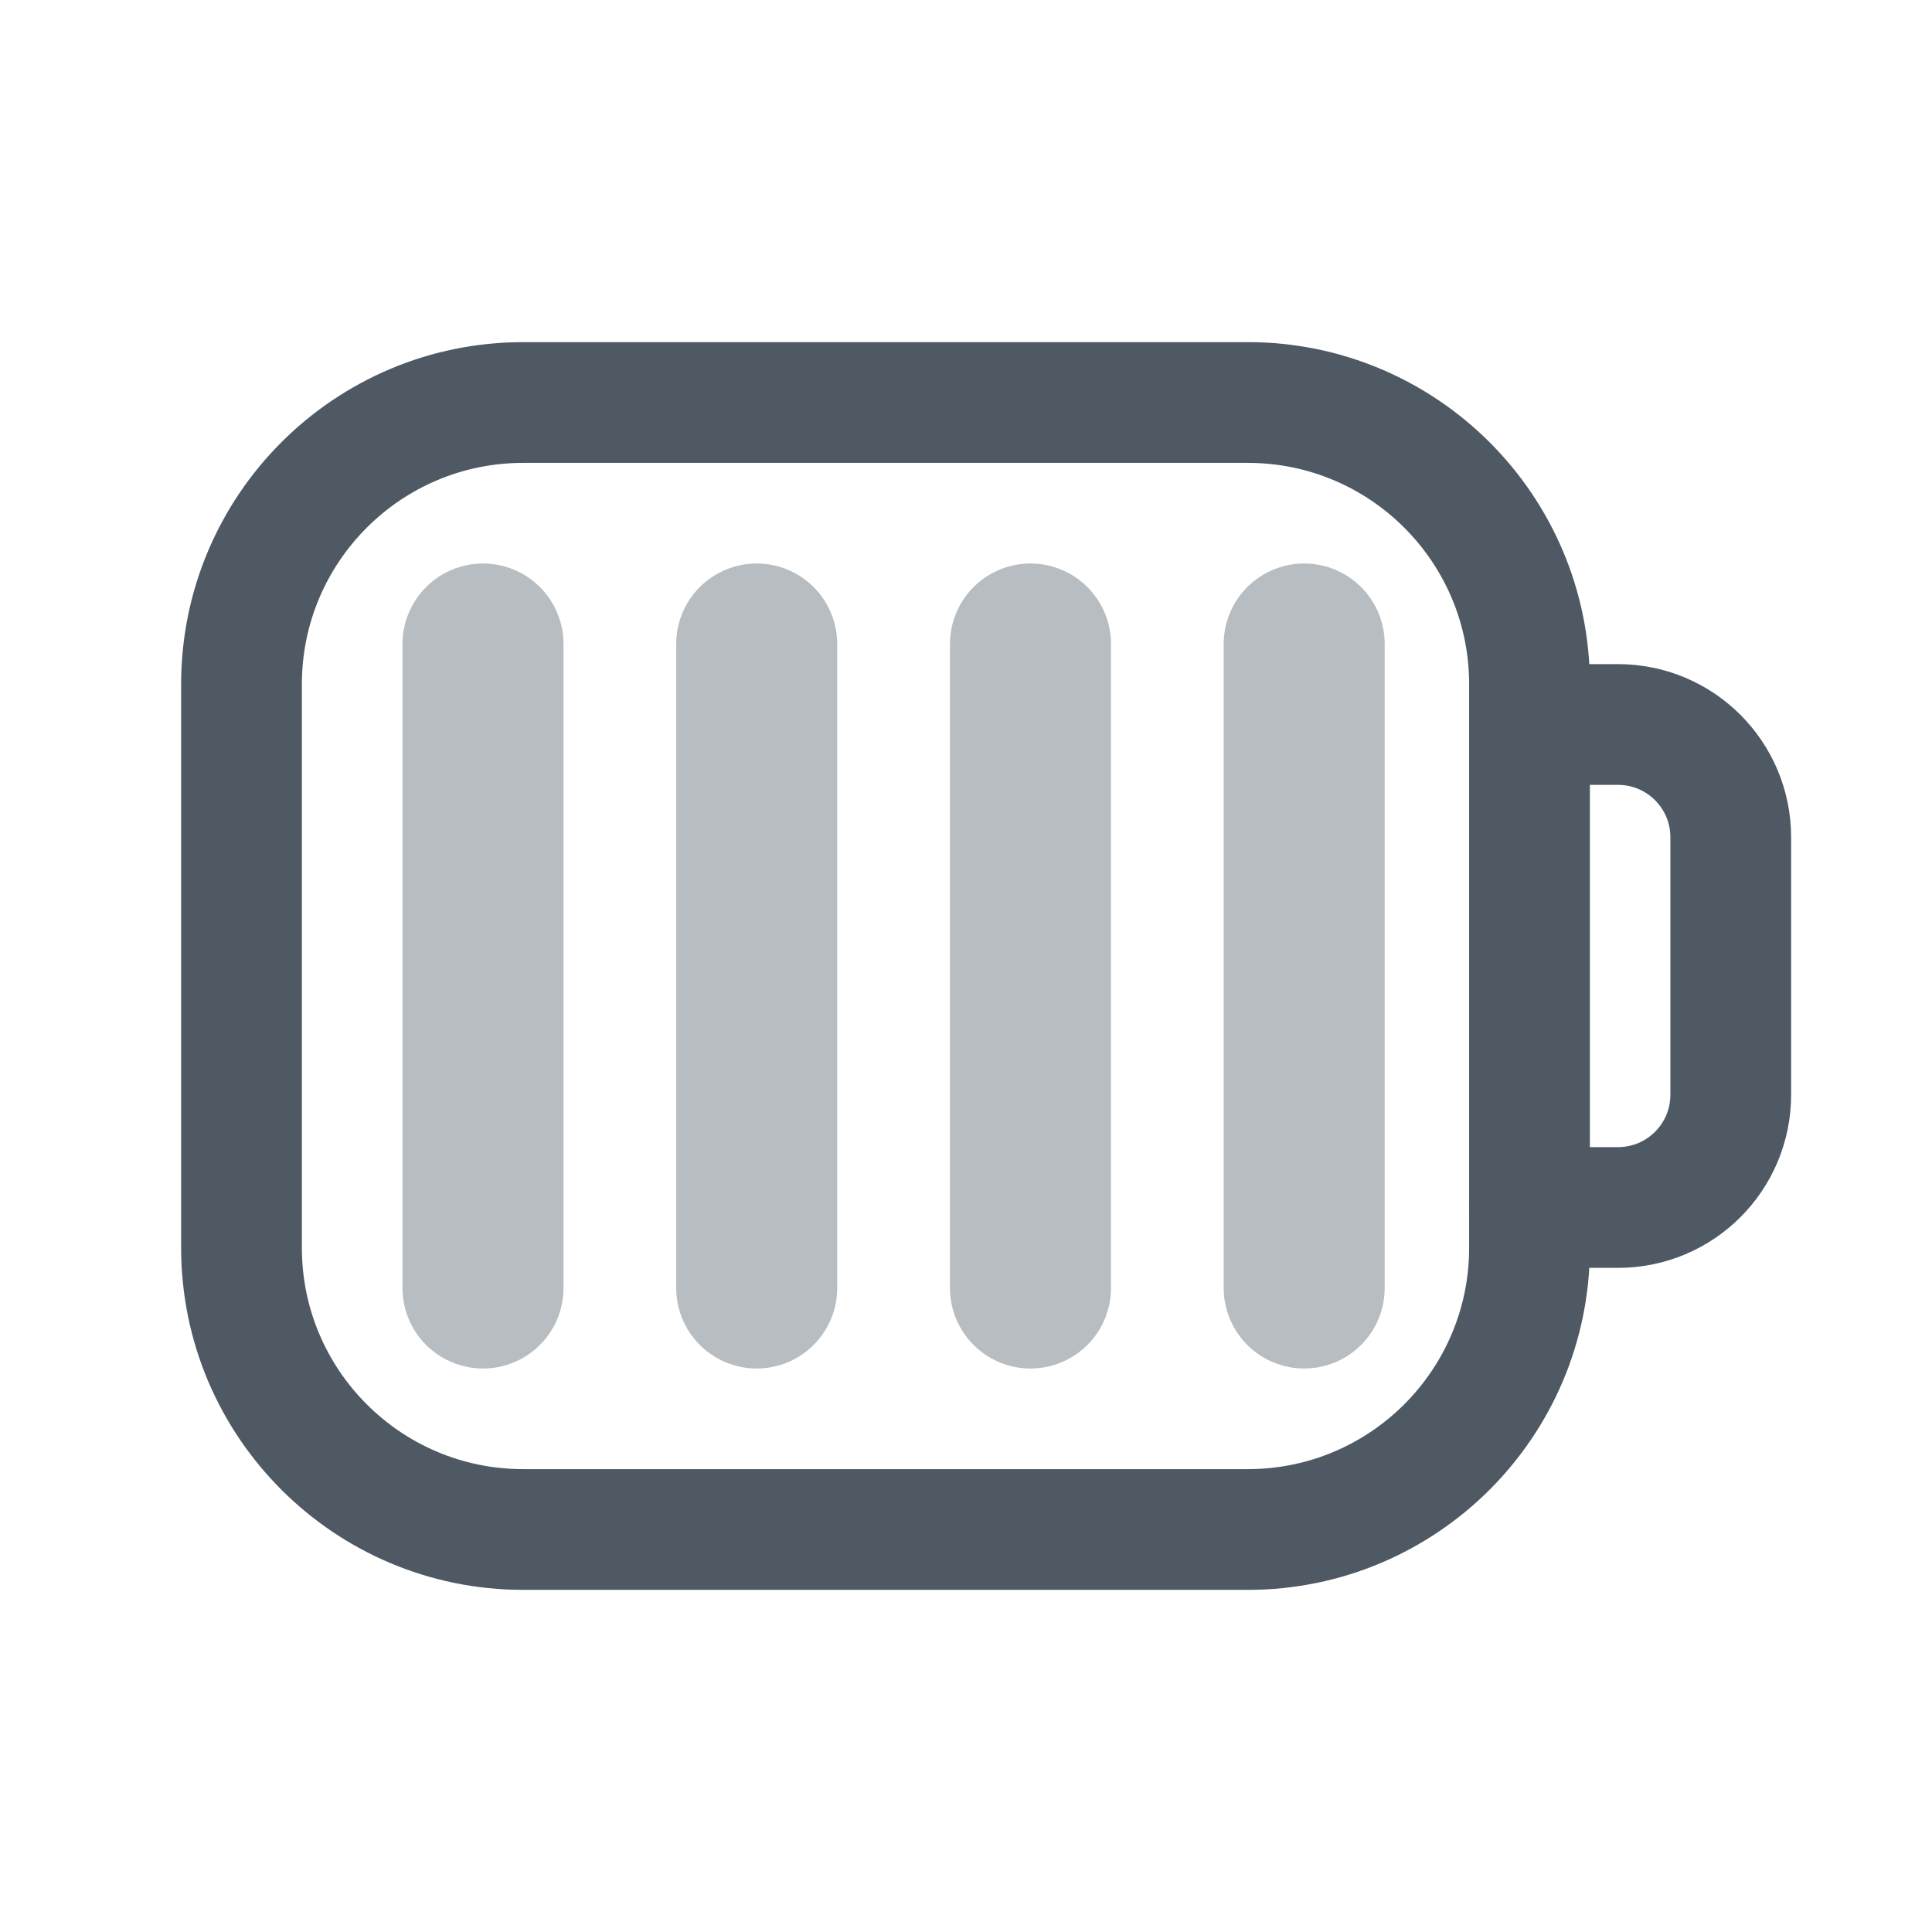
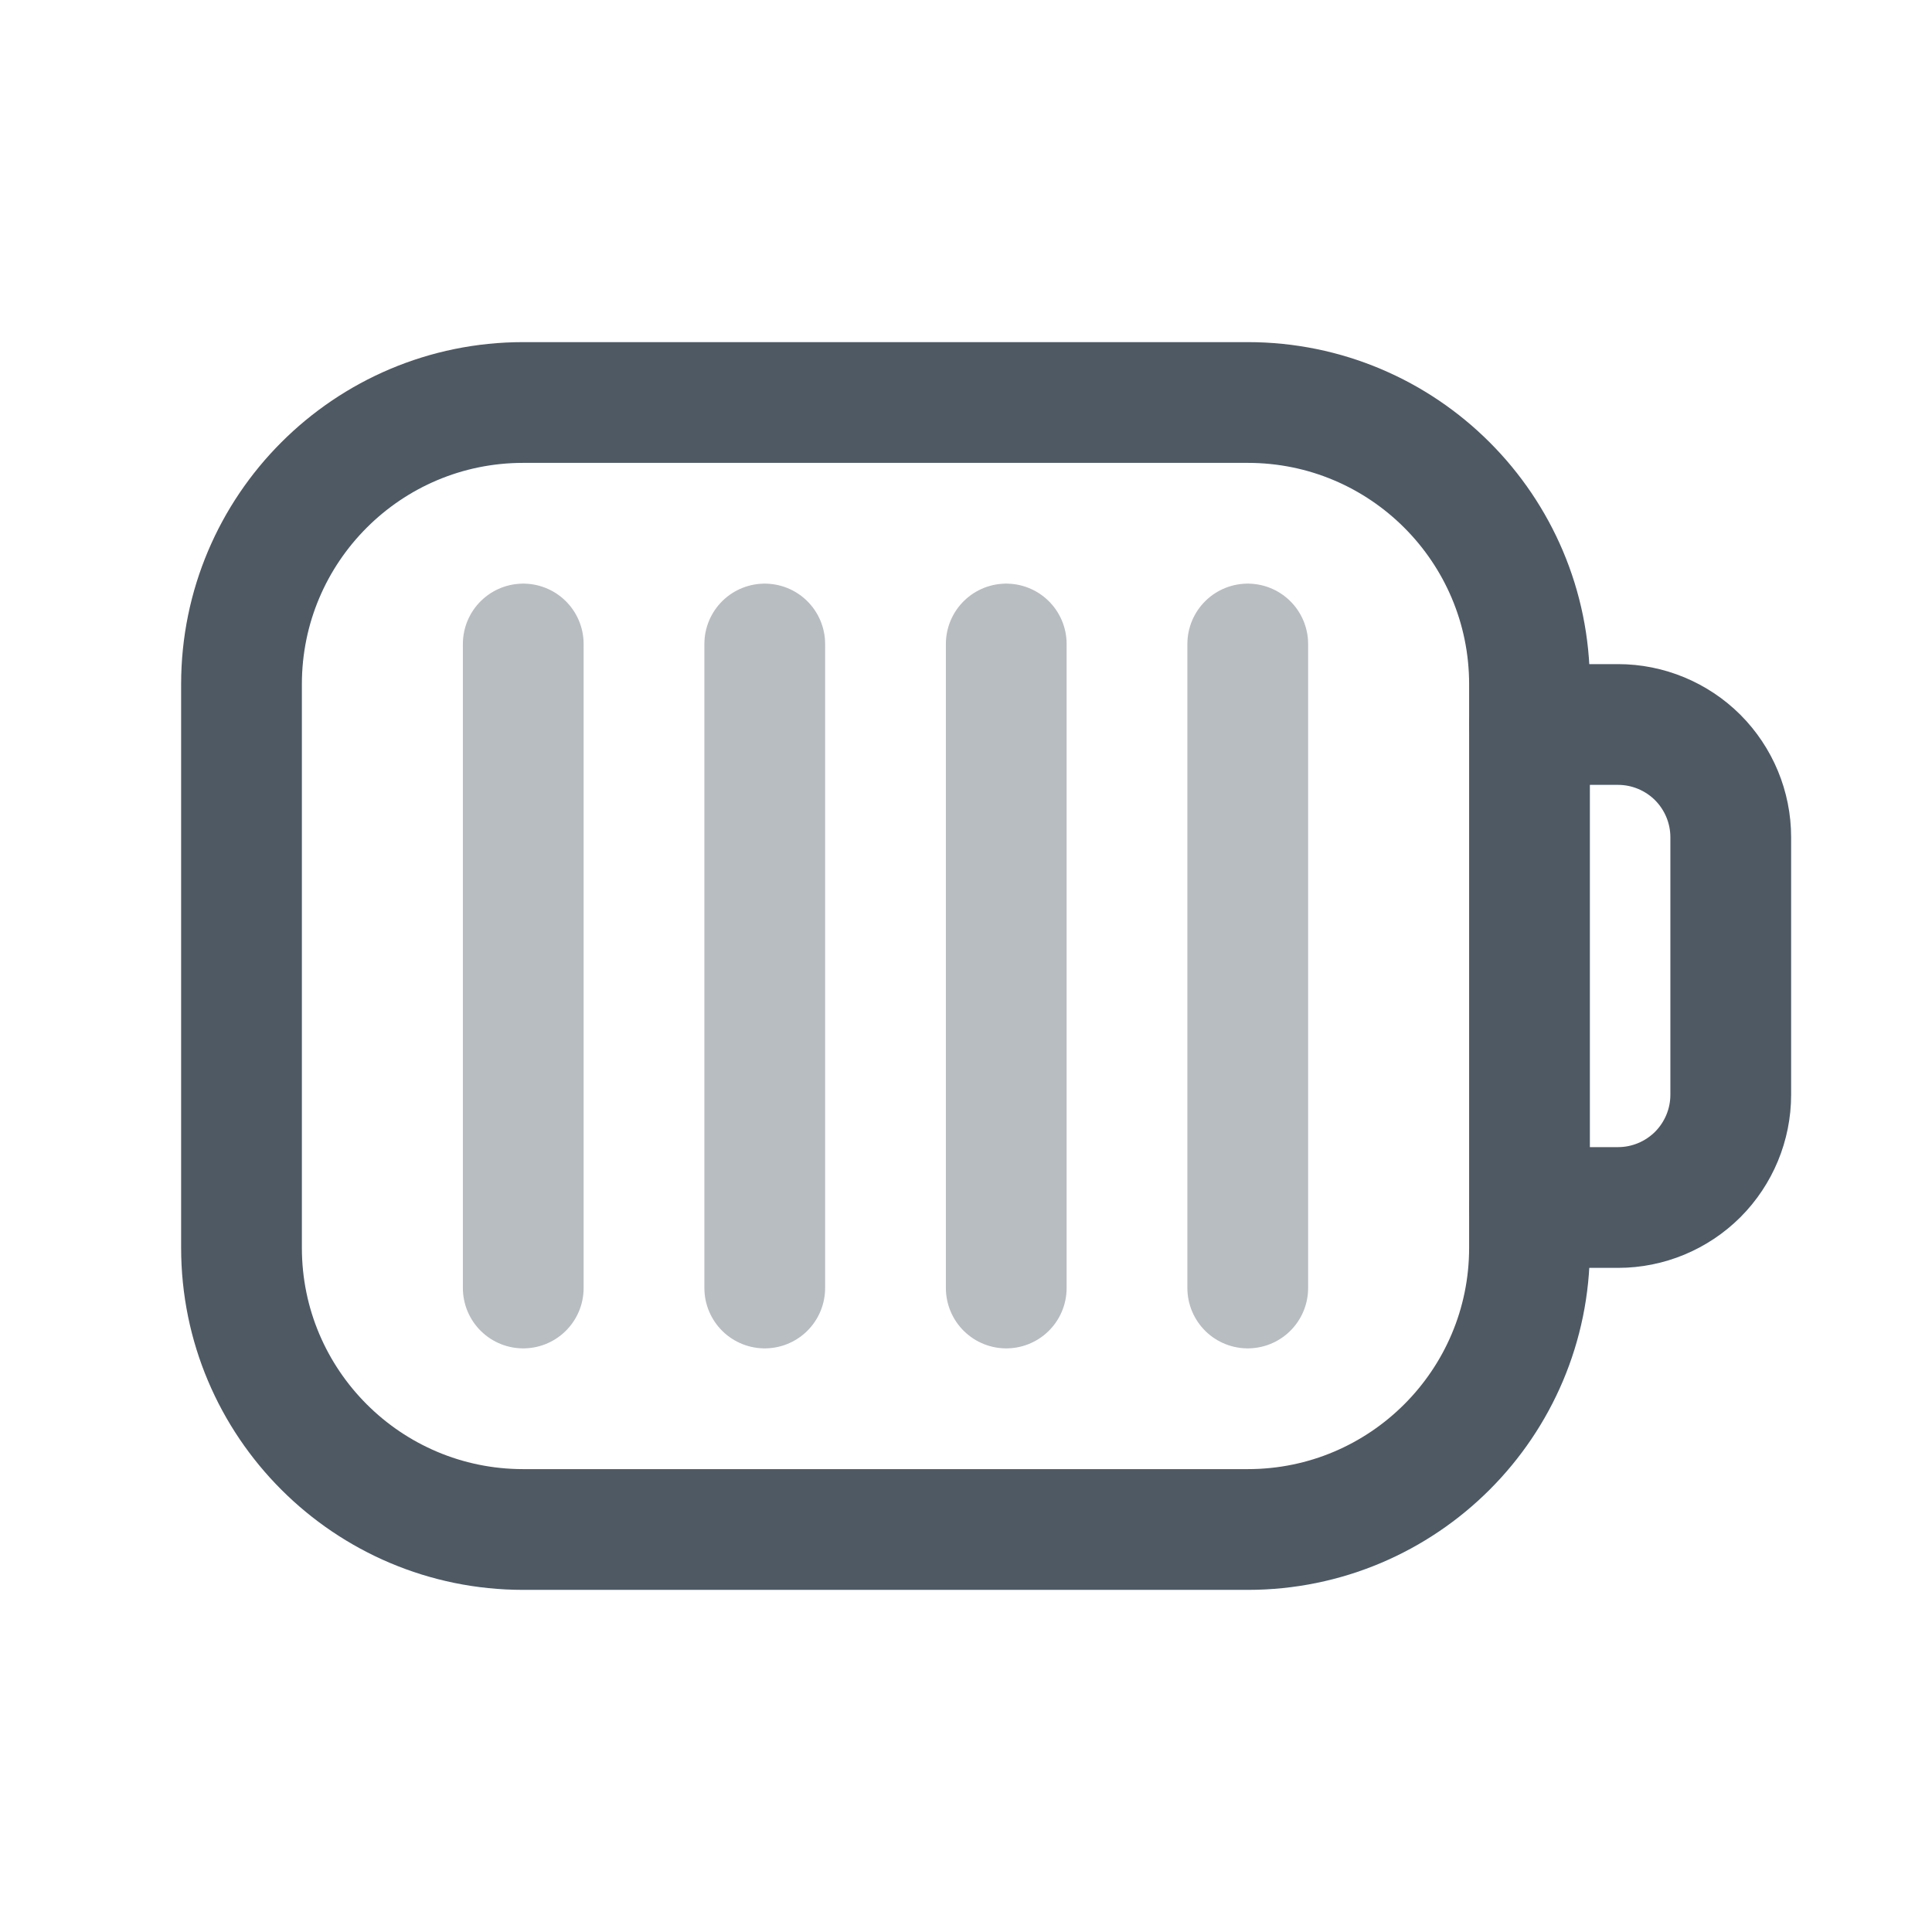
<svg xmlns="http://www.w3.org/2000/svg" width="24" height="24" viewBox="0 0 24 24" fill="none">
-   <rect x="3" y="5" width="16" height="14" rx="3.5" stroke="#4E5964" stroke-width="1.5" stroke-linecap="round" />
-   <path d="M19.5 9H20.1C20.873 9 21.5 9.627 21.5 10.4V13.6C21.5 14.373 20.873 15 20.1 15H19" stroke="#4E5964" stroke-width="1.5" stroke-linecap="round" />
-   <line opacity="0.4" x1="6" y1="8" x2="6" y2="16" stroke="#4E5964" stroke-width="2" stroke-linecap="round" />
-   <line opacity="0.4" x1="9.4" y1="8" x2="9.4" y2="16" stroke="#4E5964" stroke-width="2" stroke-linecap="round" />
-   <line opacity="0.4" x1="12.801" y1="8" x2="12.801" y2="16" stroke="#4E5964" stroke-width="2" stroke-linecap="round" />
-   <line opacity="0.4" x1="16.201" y1="8" x2="16.201" y2="16" stroke="#4E5964" stroke-width="2" stroke-linecap="round" />
+   <path d="M15.5 5H6.5C4.567 5 3 6.567 3 8.5V15.5C3 17.433 4.567 19 6.5 19H15.5C17.433 19 19 17.433 19 15.5V8.5C19 6.567 17.433 5 15.5 5Z" stroke="#4E5964" stroke-width="1.5" stroke-linecap="round" />
+   <path d="M19 9H20.1C20.471 9 20.827 9.148 21.09 9.41C21.352 9.673 21.5 10.029 21.5 10.4V13.6C21.5 13.971 21.352 14.327 21.09 14.59C20.827 14.852 20.471 15 20.1 15H19" stroke="#4E5964" stroke-width="1.5" stroke-linecap="round" />
+   <path opacity="0.4" d="M6.5 8V16M9.5 8V16M12.5 8V16M15.5 8V16" stroke="#4E5964" stroke-width="1.5" stroke-linecap="round" />
</svg>
